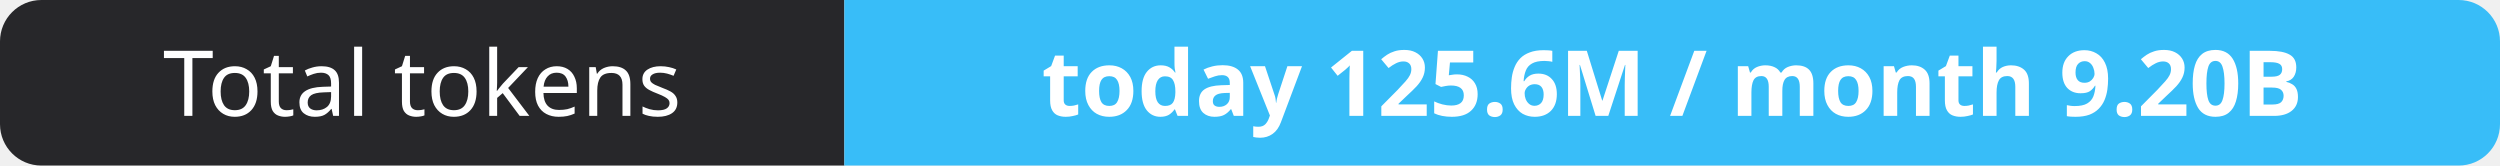
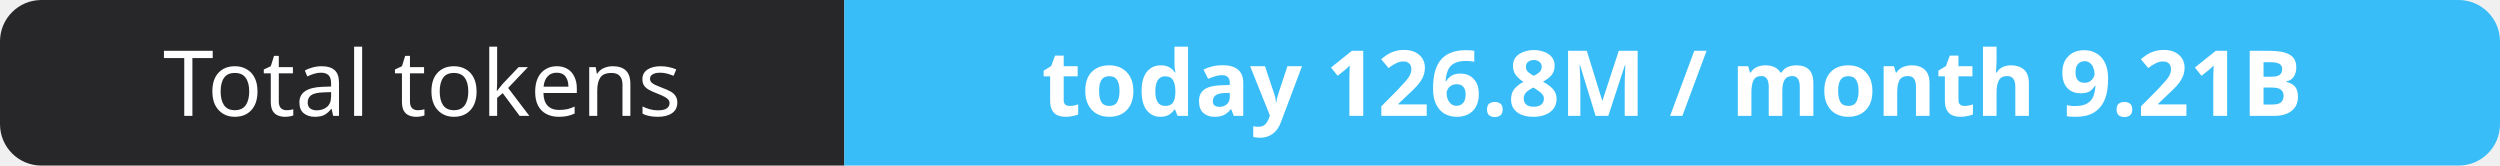
- <svg xmlns="http://www.w3.org/2000/svg" width="302" height="20" role="img" aria-label="Total tokens: today 125.6M / month 9.20B">
+ <svg xmlns="http://www.w3.org/2000/svg" width="302" height="20" role="img" aria-label="Total tokens: today 126.8M / month 9.21B">
  <clipPath id="r">
    <rect width="302" height="20" rx="5" fill="#fff" />
  </clipPath>
  <g clip-path="url(#r)">
    <rect width="102" height="20" fill="#27272a" />
    <rect x="102" width="200" height="20" fill="#38bdf8" />
  </g>
  <g fill="#fff" text-anchor="middle" font-family="Verdana,Geneva,sans-serif" font-size="11">
    <text x="51.0" y="14">Total tokens</text>
-     <text x="202.0" y="14" font-weight="700">today 125.6M / month 9.20B</text>
+     <text x="202.0" y="14" font-weight="700">today 126.8M / month 9.21B</text>
  </g>
</svg>
